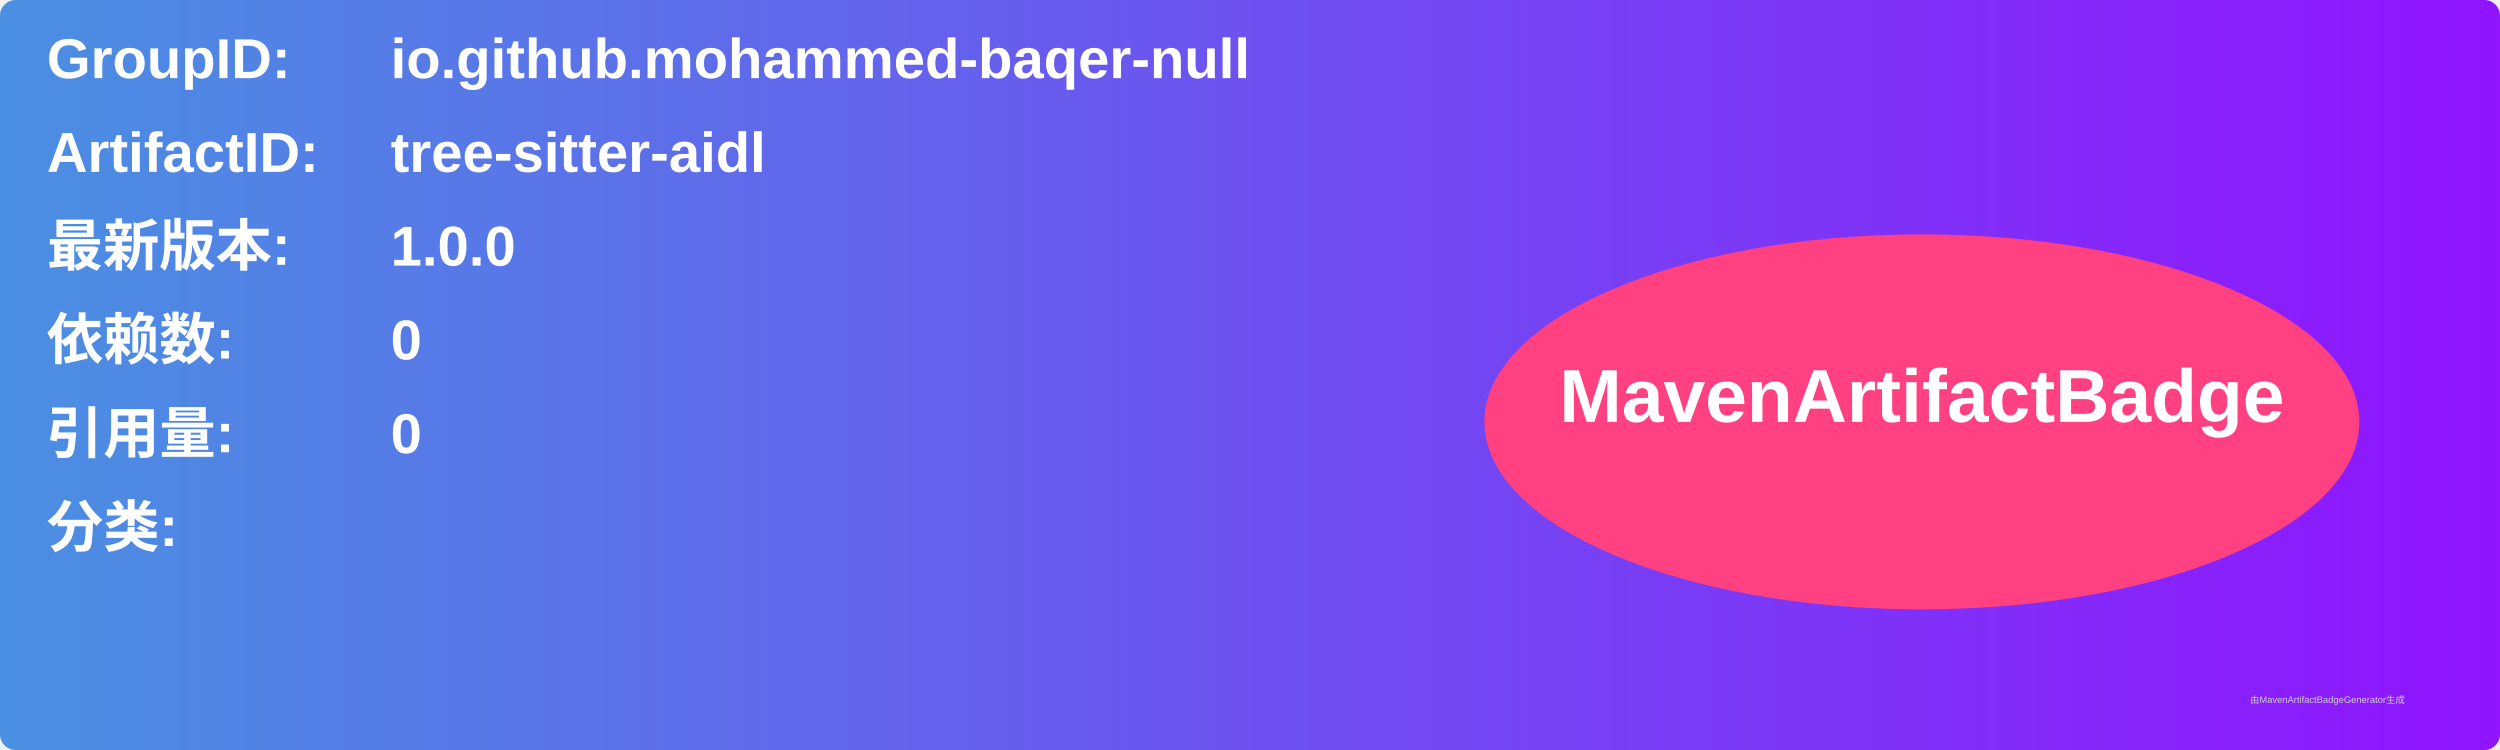
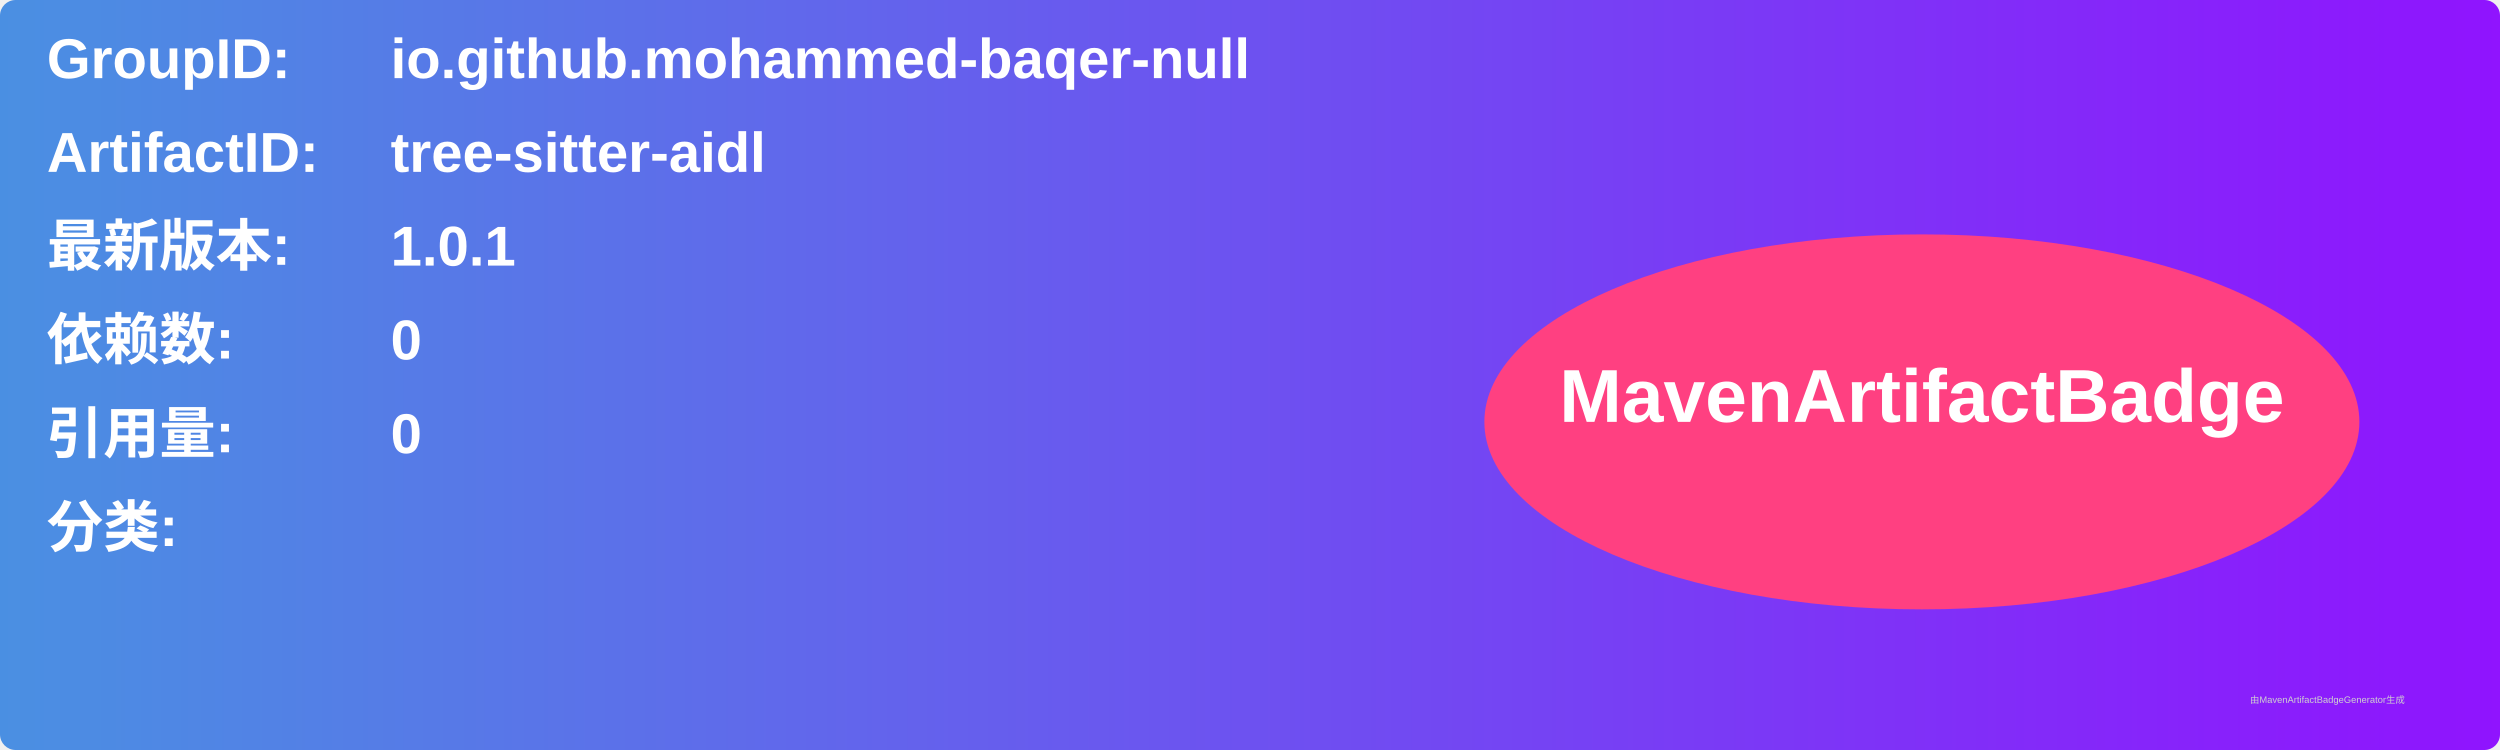
<svg xmlns="http://www.w3.org/2000/svg" width="800" height="240" viewBox="0 0 800 240">
  <linearGradient id="grad" x1="0%" y1="0%" x2="100%" y2="0%">
    <stop offset="0%" stop-color="#4a90e2" />
    <stop offset="100%" stop-color="#9013fe" />
  </linearGradient>
  <rect width="100%" height="100%" rx="5" ry="5" fill="url(#grad)" />
  <g transform="translate(15, 15)">
    <text x="0" y="10" font-family="Arial" font-size="18" fill="white" font-weight="bold" width="260">GroupID:</text>
    <text x="110" y="10" font-family="Arial" font-size="18" fill="white" font-weight="bold" width="460">io.github.mohammed-baqer-null</text>
    <text x="0" y="40" font-family="Arial" font-size="18" fill="white" font-weight="bold" width="260">ArtifactID:</text>
    <text x="110" y="40" font-family="Arial" font-size="18" fill="white" font-weight="bold" width="460">tree-sitter-aidl</text>
    <text x="0" y="70" font-family="Arial" font-size="18" fill="white" font-weight="bold">最新版本:</text>
    <text x="110" y="70" font-family="Arial" font-size="18" fill="white" font-weight="bold">
-       <tspan font-weight="bold">1.0.0</tspan>
+       <tspan font-weight="bold">1.0.1</tspan>
    </text>
    <text x="0" y="100" font-family="Arial" font-size="18" fill="white" font-weight="bold">依赖数: </text>
    <text x="110" y="100" font-family="Arial" font-size="18" fill="white">
      <tspan font-weight="bold">0</tspan>
    </text>
    <text x="0" y="130" font-family="Arial" font-size="18" fill="white" font-weight="bold">引用量: </text>
    <text x="110" y="130" font-family="Arial" font-size="18" fill="white">
      <tspan font-weight="bold">0</tspan>
    </text>
    <text x="0" y="160" font-family="Arial" font-size="18" fill="white" font-weight="bold">分类:</text>
    <text x="10" y="190" font-family="Arial" font-size="10" fill="white">
      <tspan font-weight="bold" />
    </text>
    <ellipse cx="600" cy="120" rx="140" ry="60" fill="#ff4081" />
    <text x="600" y="120" text-anchor="middle" font-family="Arial" font-size="24" fill="white" font-weight="bold">MavenArtifactBadge</text>
  </g>
  <text x="720" y="225" font-family="Arial" font-size="3" fill="#d0d0d0">由MavenArtifactBadgeGenerator生成</text>
</svg>
